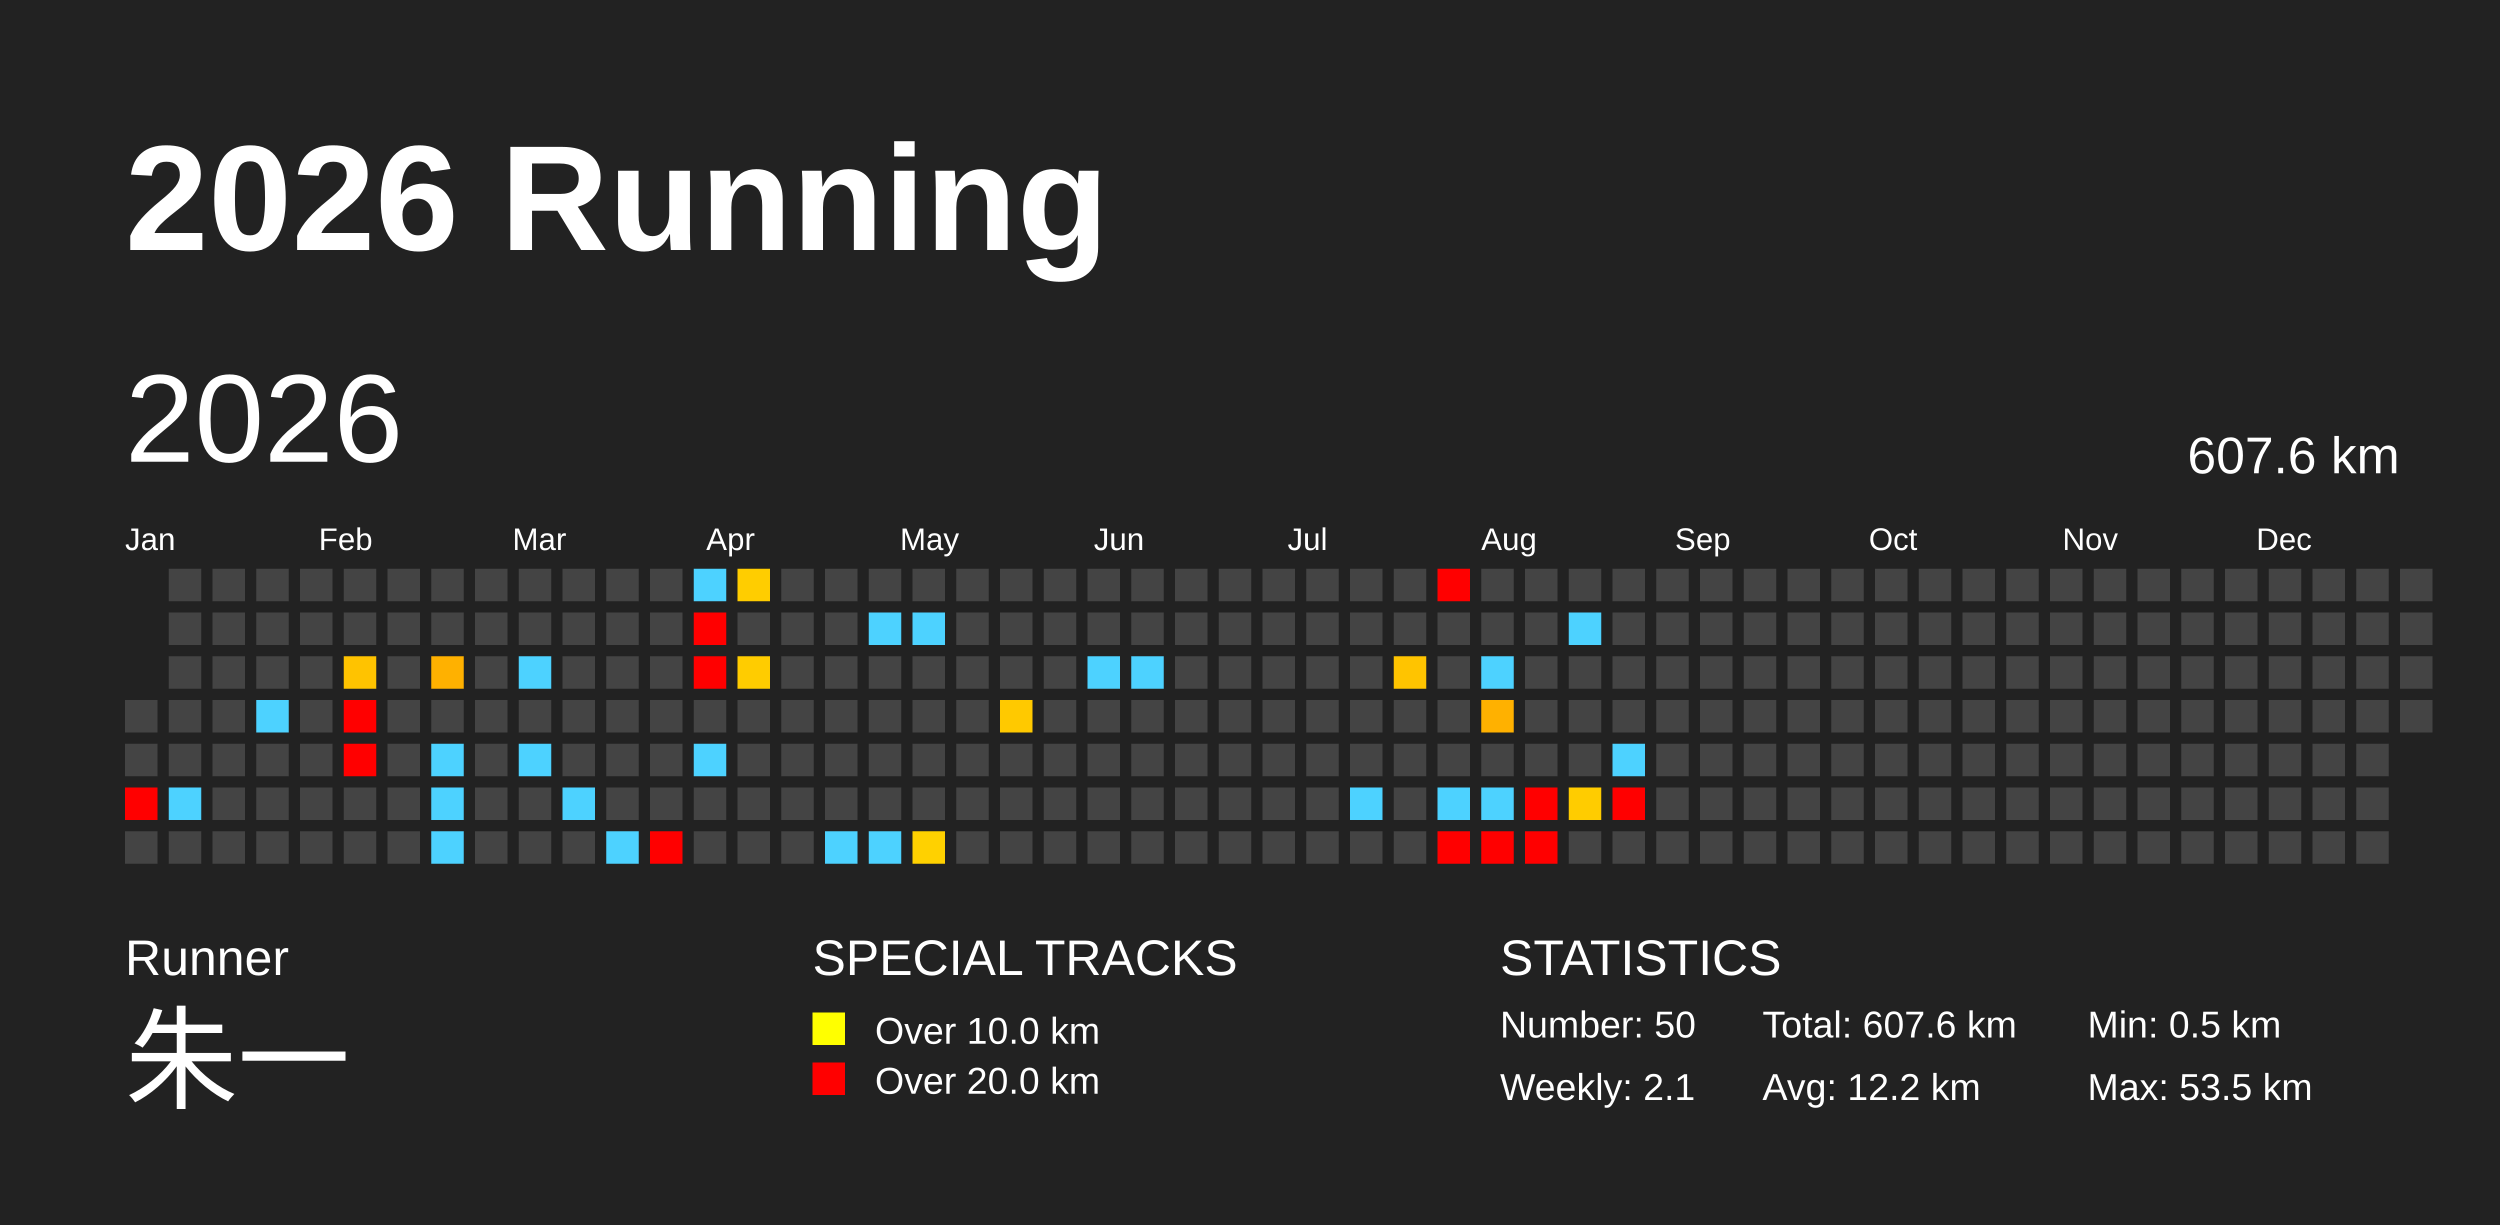
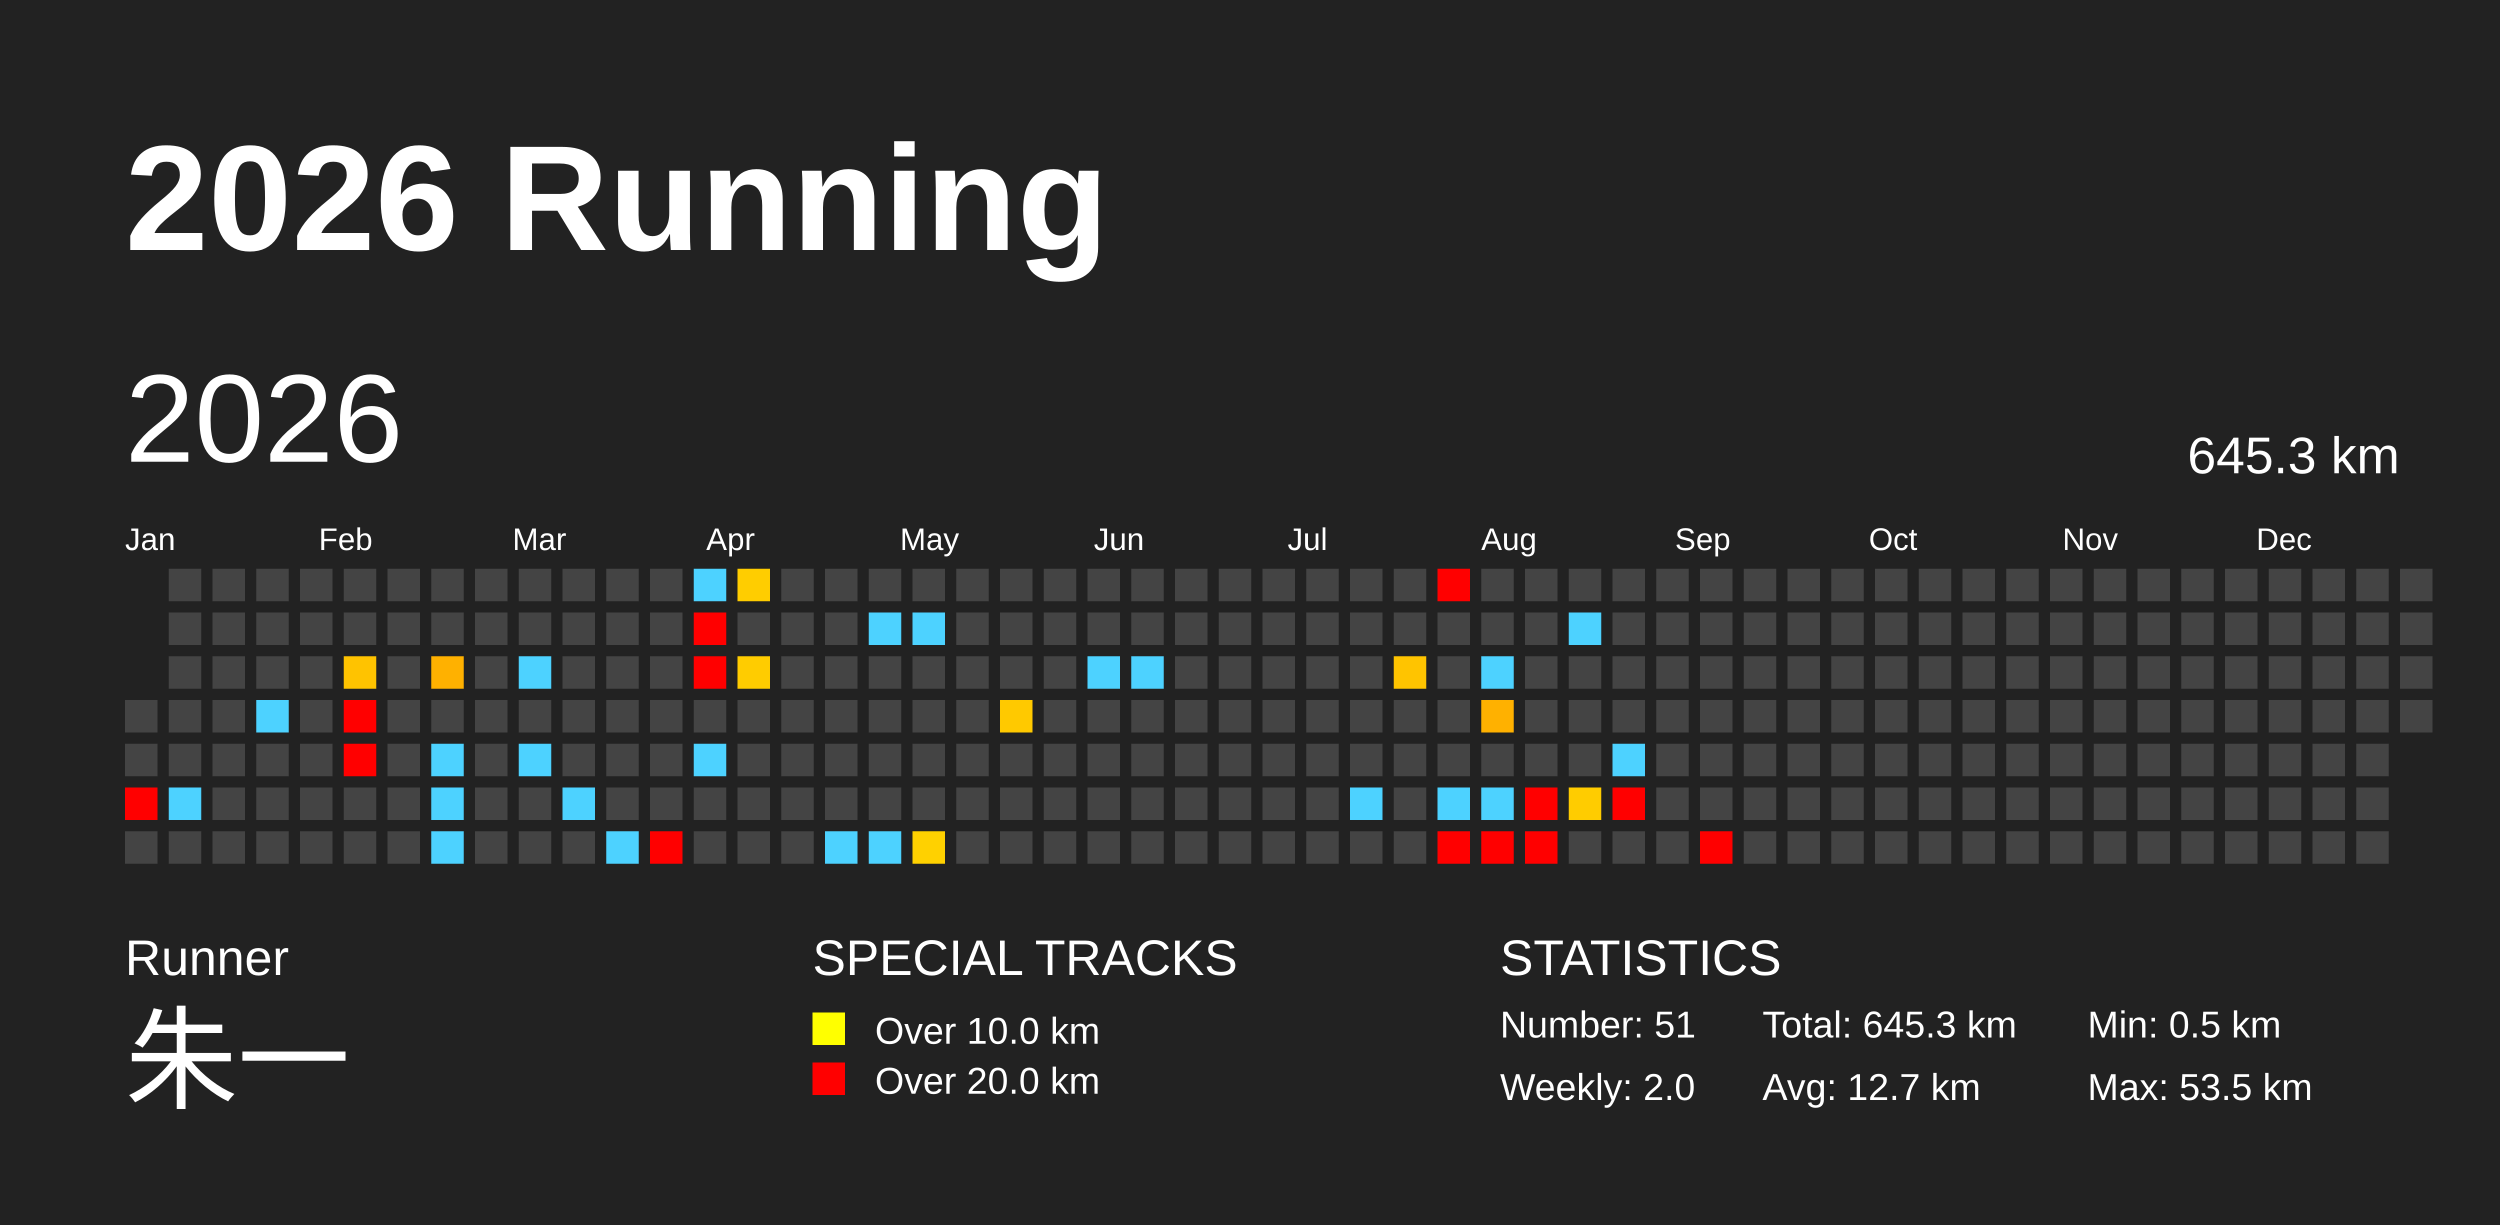
<svg xmlns="http://www.w3.org/2000/svg" baseProfile="full" height="98mm" version="1.1" viewBox="0,0,200,98" width="200mm">
  <defs />
  <rect fill="#222222" height="98" width="200" x="0" y="0" />
  <text fill="#FFFFFF" style="font-size:12px; font-family:Arial; font-weight:bold;" x="10" y="20">2026 Running</text>
  <text fill="#FFFFFF" style="font-size:4px; font-family:Arial" x="10" y="78">Runner</text>
  <text fill="#FFFFFF" style="font-size:9px; font-family:Arial" x="10" y="88">朱一</text>
  <text fill="#FFFFFF" style="font-size:4px; font-family:Arial" x="65" y="78">SPECIAL TRACKS</text>
  <rect fill="yellow" height="2.6" width="2.6" x="65" y="81" />
  <text fill="#FFFFFF" style="font-size:3px; font-family:Arial" x="70" y="83.5">Over 10.0 km</text>
  <rect fill="red" height="2.6" width="2.6" x="65" y="85" />
  <text fill="#FFFFFF" style="font-size:3px; font-family:Arial" x="70" y="87.5">Over 20.0 km</text>
  <text fill="#FFFFFF" style="font-size:4px; font-family:Arial" x="120" y="78">STATISTICS</text>
-   <text fill="#FFFFFF" style="font-size:3px; font-family:Arial" x="120" y="83">Number: 50</text>
-   <text fill="#FFFFFF" style="font-size:3px; font-family:Arial" x="120" y="88">Weekly: 2.1</text>
-   <text fill="#FFFFFF" style="font-size:3px; font-family:Arial" x="141" y="83">Total: 607.6 km</text>
-   <text fill="#FFFFFF" style="font-size:3px; font-family:Arial" x="141" y="88">Avg: 12.2 km</text>
+   <text fill="#FFFFFF" style="font-size:3px; font-family:Arial" x="120" y="83">Number: 51</text>
+   <text fill="#FFFFFF" style="font-size:3px; font-family:Arial" x="120" y="88">Weekly: 2.0</text>
+   <text fill="#FFFFFF" style="font-size:3px; font-family:Arial" x="141" y="83">Total: 645.3 km</text>
+   <text fill="#FFFFFF" style="font-size:3px; font-family:Arial" x="141" y="88">Avg: 12.7 km</text>
  <text fill="#FFFFFF" style="font-size:3px; font-family:Arial" x="167" y="83">Min: 0.5 km</text>
  <text fill="#FFFFFF" style="font-size:3px; font-family:Arial" x="167" y="88">Max: 53.5 km</text>
  <text dominant-baseline="hanging" fill="#FFFFFF" style="font-size:10.0px; font-family:Arial;" x="10" y="30">2026</text>
-   <text dominant-baseline="hanging" fill="#FFFFFF" style="font-size:4.125px; font-family:Arial;" x="175" y="35">607.6 km</text>
+   <text dominant-baseline="hanging" fill="#FFFFFF" style="font-size:4.125px; font-family:Arial;" x="175" y="35">645.3 km</text>
  <text fill="#FFFFFF" style="font-size:2.5px; font-family:Arial" x="10.0" y="44">Jan</text>
  <text fill="#FFFFFF" style="font-size:2.5px; font-family:Arial" x="25.5" y="44">Feb</text>
  <text fill="#FFFFFF" style="font-size:2.5px; font-family:Arial" x="41.0" y="44">Mar</text>
  <text fill="#FFFFFF" style="font-size:2.5px; font-family:Arial" x="56.5" y="44">Apr</text>
  <text fill="#FFFFFF" style="font-size:2.5px; font-family:Arial" x="72.0" y="44">May</text>
  <text fill="#FFFFFF" style="font-size:2.5px; font-family:Arial" x="87.5" y="44">Jun</text>
  <text fill="#FFFFFF" style="font-size:2.5px; font-family:Arial" x="103.0" y="44">Jul</text>
  <text fill="#FFFFFF" style="font-size:2.5px; font-family:Arial" x="118.5" y="44">Aug</text>
  <text fill="#FFFFFF" style="font-size:2.5px; font-family:Arial" x="134.0" y="44">Sep</text>
  <text fill="#FFFFFF" style="font-size:2.5px; font-family:Arial" x="149.5" y="44">Oct</text>
  <text fill="#FFFFFF" style="font-size:2.5px; font-family:Arial" x="165.0" y="44">Nov</text>
  <text fill="#FFFFFF" style="font-size:2.5px; font-family:Arial" x="180.5" y="44">Dec</text>
  <rect fill="#444444" height="2.6" width="2.6" x="10.0" y="56.0" />
  <rect fill="#444444" height="2.6" width="2.6" x="10.0" y="59.5" />
  <rect fill="red" height="2.6" width="2.6" x="10.0" y="63.0" />
  <rect fill="#444444" height="2.6" width="2.6" x="10.0" y="66.5" />
  <rect fill="#444444" height="2.6" width="2.6" x="13.5" y="45.5" />
  <rect fill="#444444" height="2.6" width="2.6" x="13.5" y="49.0" />
  <rect fill="#444444" height="2.6" width="2.6" x="13.5" y="52.5" />
  <rect fill="#444444" height="2.6" width="2.6" x="13.5" y="56.0" />
  <rect fill="#444444" height="2.6" width="2.6" x="13.5" y="59.5" />
  <rect fill="#4dd2ff" height="2.6" width="2.6" x="13.5" y="63.0" />
  <rect fill="#444444" height="2.6" width="2.6" x="13.5" y="66.5" />
  <rect fill="#444444" height="2.6" width="2.6" x="17.0" y="45.5" />
  <rect fill="#444444" height="2.6" width="2.6" x="17.0" y="49.0" />
  <rect fill="#444444" height="2.6" width="2.6" x="17.0" y="52.5" />
  <rect fill="#444444" height="2.6" width="2.6" x="17.0" y="56.0" />
  <rect fill="#444444" height="2.6" width="2.6" x="17.0" y="59.5" />
  <rect fill="#444444" height="2.6" width="2.6" x="17.0" y="63.0" />
  <rect fill="#444444" height="2.6" width="2.6" x="17.0" y="66.5" />
  <rect fill="#444444" height="2.6" width="2.6" x="20.5" y="45.5" />
  <rect fill="#444444" height="2.6" width="2.6" x="20.5" y="49.0" />
  <rect fill="#444444" height="2.6" width="2.6" x="20.5" y="52.5" />
  <rect fill="#4dd2ff" height="2.6" width="2.6" x="20.5" y="56.0" />
  <rect fill="#444444" height="2.6" width="2.6" x="20.5" y="59.5" />
  <rect fill="#444444" height="2.6" width="2.6" x="20.5" y="63.0" />
  <rect fill="#444444" height="2.6" width="2.6" x="20.5" y="66.5" />
  <rect fill="#444444" height="2.6" width="2.6" x="24.0" y="45.5" />
  <rect fill="#444444" height="2.6" width="2.6" x="24.0" y="49.0" />
  <rect fill="#444444" height="2.6" width="2.6" x="24.0" y="52.5" />
  <rect fill="#444444" height="2.6" width="2.6" x="24.0" y="56.0" />
  <rect fill="#444444" height="2.6" width="2.6" x="24.0" y="59.5" />
  <rect fill="#444444" height="2.6" width="2.6" x="24.0" y="63.0" />
  <rect fill="#444444" height="2.6" width="2.6" x="24.0" y="66.5" />
  <rect fill="#444444" height="2.6" width="2.6" x="27.5" y="45.5" />
  <rect fill="#444444" height="2.6" width="2.6" x="27.5" y="49.0" />
  <rect fill="#ffc300" height="2.6" width="2.6" x="27.5" y="52.5" />
  <rect fill="red" height="2.6" width="2.6" x="27.5" y="56.0" />
  <rect fill="red" height="2.6" width="2.6" x="27.5" y="59.5" />
  <rect fill="#444444" height="2.6" width="2.6" x="27.5" y="63.0" />
  <rect fill="#444444" height="2.6" width="2.6" x="27.5" y="66.5" />
  <rect fill="#444444" height="2.6" width="2.6" x="31.0" y="45.5" />
  <rect fill="#444444" height="2.6" width="2.6" x="31.0" y="49.0" />
  <rect fill="#444444" height="2.6" width="2.6" x="31.0" y="52.5" />
  <rect fill="#444444" height="2.6" width="2.6" x="31.0" y="56.0" />
  <rect fill="#444444" height="2.6" width="2.6" x="31.0" y="59.5" />
  <rect fill="#444444" height="2.6" width="2.6" x="31.0" y="63.0" />
  <rect fill="#444444" height="2.6" width="2.6" x="31.0" y="66.5" />
  <rect fill="#444444" height="2.6" width="2.6" x="34.5" y="45.5" />
  <rect fill="#444444" height="2.6" width="2.6" x="34.5" y="49.0" />
  <rect fill="#ffb100" height="2.6" width="2.6" x="34.5" y="52.5" />
  <rect fill="#444444" height="2.6" width="2.6" x="34.5" y="56.0" />
  <rect fill="#4dd2ff" height="2.6" width="2.6" x="34.5" y="59.5" />
  <rect fill="#4dd2ff" height="2.6" width="2.6" x="34.5" y="63.0" />
  <rect fill="#4dd2ff" height="2.6" width="2.6" x="34.5" y="66.5" />
  <rect fill="#444444" height="2.6" width="2.6" x="38.0" y="45.5" />
  <rect fill="#444444" height="2.6" width="2.6" x="38.0" y="49.0" />
  <rect fill="#444444" height="2.6" width="2.6" x="38.0" y="52.5" />
  <rect fill="#444444" height="2.6" width="2.6" x="38.0" y="56.0" />
  <rect fill="#444444" height="2.6" width="2.6" x="38.0" y="59.5" />
  <rect fill="#444444" height="2.6" width="2.6" x="38.0" y="63.0" />
  <rect fill="#444444" height="2.6" width="2.6" x="38.0" y="66.5" />
  <rect fill="#444444" height="2.6" width="2.6" x="41.5" y="45.5" />
  <rect fill="#444444" height="2.6" width="2.6" x="41.5" y="49.0" />
  <rect fill="#4dd2ff" height="2.6" width="2.6" x="41.5" y="52.5" />
  <rect fill="#444444" height="2.6" width="2.6" x="41.5" y="56.0" />
  <rect fill="#4dd2ff" height="2.6" width="2.6" x="41.5" y="59.5" />
  <rect fill="#444444" height="2.6" width="2.6" x="41.5" y="63.0" />
  <rect fill="#444444" height="2.6" width="2.6" x="41.5" y="66.5" />
  <rect fill="#444444" height="2.6" width="2.6" x="45.0" y="45.5" />
  <rect fill="#444444" height="2.6" width="2.6" x="45.0" y="49.0" />
  <rect fill="#444444" height="2.6" width="2.6" x="45.0" y="52.5" />
  <rect fill="#444444" height="2.6" width="2.6" x="45.0" y="56.0" />
  <rect fill="#444444" height="2.6" width="2.6" x="45.0" y="59.5" />
  <rect fill="#4dd2ff" height="2.6" width="2.6" x="45.0" y="63.0" />
  <rect fill="#444444" height="2.6" width="2.6" x="45.0" y="66.5" />
  <rect fill="#444444" height="2.6" width="2.6" x="48.5" y="45.5" />
  <rect fill="#444444" height="2.6" width="2.6" x="48.5" y="49.0" />
  <rect fill="#444444" height="2.6" width="2.6" x="48.5" y="52.5" />
  <rect fill="#444444" height="2.6" width="2.6" x="48.5" y="56.0" />
  <rect fill="#444444" height="2.6" width="2.6" x="48.5" y="59.5" />
  <rect fill="#444444" height="2.6" width="2.6" x="48.5" y="63.0" />
  <rect fill="#4dd2ff" height="2.6" width="2.6" x="48.5" y="66.5" />
  <rect fill="#444444" height="2.6" width="2.6" x="52.0" y="45.5" />
  <rect fill="#444444" height="2.6" width="2.6" x="52.0" y="49.0" />
  <rect fill="#444444" height="2.6" width="2.6" x="52.0" y="52.5" />
  <rect fill="#444444" height="2.6" width="2.6" x="52.0" y="56.0" />
  <rect fill="#444444" height="2.6" width="2.6" x="52.0" y="59.5" />
  <rect fill="#444444" height="2.6" width="2.6" x="52.0" y="63.0" />
  <rect fill="red" height="2.6" width="2.6" x="52.0" y="66.5" />
  <rect fill="#4dd2ff" height="2.6" width="2.6" x="55.5" y="45.5" />
  <rect fill="red" height="2.6" width="2.6" x="55.5" y="49.0" />
  <rect fill="red" height="2.6" width="2.6" x="55.5" y="52.5" />
  <rect fill="#444444" height="2.6" width="2.6" x="55.5" y="56.0" />
  <rect fill="#4dd2ff" height="2.6" width="2.6" x="55.5" y="59.5" />
  <rect fill="#444444" height="2.6" width="2.6" x="55.5" y="63.0" />
  <rect fill="#444444" height="2.6" width="2.6" x="55.5" y="66.5" />
  <rect fill="#ffcd00" height="2.6" width="2.6" x="59.0" y="45.5" />
  <rect fill="#444444" height="2.6" width="2.6" x="59.0" y="49.0" />
  <rect fill="#ffcc00" height="2.6" width="2.6" x="59.0" y="52.5" />
  <rect fill="#444444" height="2.6" width="2.6" x="59.0" y="56.0" />
  <rect fill="#444444" height="2.6" width="2.6" x="59.0" y="59.5" />
  <rect fill="#444444" height="2.6" width="2.6" x="59.0" y="63.0" />
  <rect fill="#444444" height="2.6" width="2.6" x="59.0" y="66.5" />
  <rect fill="#444444" height="2.6" width="2.6" x="62.5" y="45.5" />
  <rect fill="#444444" height="2.6" width="2.6" x="62.5" y="49.0" />
  <rect fill="#444444" height="2.6" width="2.6" x="62.5" y="52.5" />
  <rect fill="#444444" height="2.6" width="2.6" x="62.5" y="56.0" />
  <rect fill="#444444" height="2.6" width="2.6" x="62.5" y="59.5" />
  <rect fill="#444444" height="2.6" width="2.6" x="62.5" y="63.0" />
  <rect fill="#444444" height="2.6" width="2.6" x="62.5" y="66.5" />
  <rect fill="#444444" height="2.6" width="2.6" x="66.0" y="45.5" />
  <rect fill="#444444" height="2.6" width="2.6" x="66.0" y="49.0" />
  <rect fill="#444444" height="2.6" width="2.6" x="66.0" y="52.5" />
  <rect fill="#444444" height="2.6" width="2.6" x="66.0" y="56.0" />
  <rect fill="#444444" height="2.6" width="2.6" x="66.0" y="59.5" />
  <rect fill="#444444" height="2.6" width="2.6" x="66.0" y="63.0" />
  <rect fill="#4dd2ff" height="2.6" width="2.6" x="66.0" y="66.5" />
  <rect fill="#444444" height="2.6" width="2.6" x="69.5" y="45.5" />
  <rect fill="#4dd2ff" height="2.6" width="2.6" x="69.5" y="49.0" />
  <rect fill="#444444" height="2.6" width="2.6" x="69.5" y="52.5" />
  <rect fill="#444444" height="2.6" width="2.6" x="69.5" y="56.0" />
  <rect fill="#444444" height="2.6" width="2.6" x="69.5" y="59.5" />
  <rect fill="#444444" height="2.6" width="2.6" x="69.5" y="63.0" />
  <rect fill="#4dd2ff" height="2.6" width="2.6" x="69.5" y="66.5" />
  <rect fill="#444444" height="2.6" width="2.6" x="73.0" y="45.5" />
  <rect fill="#4dd2ff" height="2.6" width="2.6" x="73.0" y="49.0" />
  <rect fill="#444444" height="2.6" width="2.6" x="73.0" y="52.5" />
  <rect fill="#444444" height="2.6" width="2.6" x="73.0" y="56.0" />
  <rect fill="#444444" height="2.6" width="2.6" x="73.0" y="59.5" />
  <rect fill="#444444" height="2.6" width="2.6" x="73.0" y="63.0" />
  <rect fill="#ffd100" height="2.6" width="2.6" x="73.0" y="66.5" />
  <rect fill="#444444" height="2.6" width="2.6" x="76.5" y="45.5" />
  <rect fill="#444444" height="2.6" width="2.6" x="76.5" y="49.0" />
  <rect fill="#444444" height="2.6" width="2.6" x="76.5" y="52.5" />
  <rect fill="#444444" height="2.6" width="2.6" x="76.5" y="56.0" />
  <rect fill="#444444" height="2.6" width="2.6" x="76.5" y="59.5" />
  <rect fill="#444444" height="2.6" width="2.6" x="76.5" y="63.0" />
  <rect fill="#444444" height="2.6" width="2.6" x="76.5" y="66.5" />
  <rect fill="#444444" height="2.6" width="2.6" x="80.0" y="45.5" />
  <rect fill="#444444" height="2.6" width="2.6" x="80.0" y="49.0" />
  <rect fill="#444444" height="2.6" width="2.6" x="80.0" y="52.5" />
  <rect fill="#ffc900" height="2.6" width="2.6" x="80.0" y="56.0" />
  <rect fill="#444444" height="2.6" width="2.6" x="80.0" y="59.5" />
  <rect fill="#444444" height="2.6" width="2.6" x="80.0" y="63.0" />
  <rect fill="#444444" height="2.6" width="2.6" x="80.0" y="66.5" />
  <rect fill="#444444" height="2.6" width="2.6" x="83.5" y="45.5" />
  <rect fill="#444444" height="2.6" width="2.6" x="83.5" y="49.0" />
  <rect fill="#444444" height="2.6" width="2.6" x="83.5" y="52.5" />
  <rect fill="#444444" height="2.6" width="2.6" x="83.5" y="56.0" />
  <rect fill="#444444" height="2.6" width="2.6" x="83.5" y="59.5" />
  <rect fill="#444444" height="2.6" width="2.6" x="83.5" y="63.0" />
  <rect fill="#444444" height="2.6" width="2.6" x="83.5" y="66.5" />
  <rect fill="#444444" height="2.6" width="2.6" x="87.0" y="45.5" />
  <rect fill="#444444" height="2.6" width="2.6" x="87.0" y="49.0" />
  <rect fill="#4dd2ff" height="2.6" width="2.6" x="87.0" y="52.5" />
  <rect fill="#444444" height="2.6" width="2.6" x="87.0" y="56.0" />
  <rect fill="#444444" height="2.6" width="2.6" x="87.0" y="59.5" />
  <rect fill="#444444" height="2.6" width="2.6" x="87.0" y="63.0" />
  <rect fill="#444444" height="2.6" width="2.6" x="87.0" y="66.5" />
  <rect fill="#444444" height="2.6" width="2.6" x="90.5" y="45.5" />
  <rect fill="#444444" height="2.6" width="2.6" x="90.5" y="49.0" />
  <rect fill="#4dd2ff" height="2.6" width="2.6" x="90.5" y="52.5" />
  <rect fill="#444444" height="2.6" width="2.6" x="90.5" y="56.0" />
  <rect fill="#444444" height="2.6" width="2.6" x="90.5" y="59.5" />
  <rect fill="#444444" height="2.6" width="2.6" x="90.5" y="63.0" />
  <rect fill="#444444" height="2.6" width="2.6" x="90.5" y="66.5" />
  <rect fill="#444444" height="2.6" width="2.6" x="94.0" y="45.5" />
  <rect fill="#444444" height="2.6" width="2.6" x="94.0" y="49.0" />
  <rect fill="#444444" height="2.6" width="2.6" x="94.0" y="52.5" />
  <rect fill="#444444" height="2.6" width="2.6" x="94.0" y="56.0" />
  <rect fill="#444444" height="2.6" width="2.6" x="94.0" y="59.5" />
  <rect fill="#444444" height="2.6" width="2.6" x="94.0" y="63.0" />
  <rect fill="#444444" height="2.6" width="2.6" x="94.0" y="66.5" />
  <rect fill="#444444" height="2.6" width="2.6" x="97.5" y="45.5" />
  <rect fill="#444444" height="2.6" width="2.6" x="97.5" y="49.0" />
  <rect fill="#444444" height="2.6" width="2.6" x="97.5" y="52.5" />
  <rect fill="#444444" height="2.6" width="2.6" x="97.5" y="56.0" />
  <rect fill="#444444" height="2.6" width="2.6" x="97.5" y="59.5" />
  <rect fill="#444444" height="2.6" width="2.6" x="97.5" y="63.0" />
  <rect fill="#444444" height="2.6" width="2.6" x="97.5" y="66.5" />
  <rect fill="#444444" height="2.6" width="2.6" x="101.0" y="45.5" />
  <rect fill="#444444" height="2.6" width="2.6" x="101.0" y="49.0" />
  <rect fill="#444444" height="2.6" width="2.6" x="101.0" y="52.5" />
  <rect fill="#444444" height="2.6" width="2.6" x="101.0" y="56.0" />
  <rect fill="#444444" height="2.6" width="2.6" x="101.0" y="59.5" />
  <rect fill="#444444" height="2.6" width="2.6" x="101.0" y="63.0" />
  <rect fill="#444444" height="2.6" width="2.6" x="101.0" y="66.5" />
  <rect fill="#444444" height="2.6" width="2.6" x="104.5" y="45.5" />
  <rect fill="#444444" height="2.6" width="2.6" x="104.5" y="49.0" />
  <rect fill="#444444" height="2.6" width="2.6" x="104.5" y="52.5" />
  <rect fill="#444444" height="2.6" width="2.6" x="104.5" y="56.0" />
  <rect fill="#444444" height="2.6" width="2.6" x="104.5" y="59.5" />
  <rect fill="#444444" height="2.6" width="2.6" x="104.5" y="63.0" />
  <rect fill="#444444" height="2.6" width="2.6" x="104.5" y="66.5" />
  <rect fill="#444444" height="2.6" width="2.6" x="108.0" y="45.5" />
  <rect fill="#444444" height="2.6" width="2.6" x="108.0" y="49.0" />
  <rect fill="#444444" height="2.6" width="2.6" x="108.0" y="52.5" />
  <rect fill="#444444" height="2.6" width="2.6" x="108.0" y="56.0" />
  <rect fill="#444444" height="2.6" width="2.6" x="108.0" y="59.5" />
  <rect fill="#4dd2ff" height="2.6" width="2.6" x="108.0" y="63.0" />
  <rect fill="#444444" height="2.6" width="2.6" x="108.0" y="66.5" />
  <rect fill="#444444" height="2.6" width="2.6" x="111.5" y="45.5" />
  <rect fill="#444444" height="2.6" width="2.6" x="111.5" y="49.0" />
  <rect fill="#ffc400" height="2.6" width="2.6" x="111.5" y="52.5" />
  <rect fill="#444444" height="2.6" width="2.6" x="111.5" y="56.0" />
  <rect fill="#444444" height="2.6" width="2.6" x="111.5" y="59.5" />
  <rect fill="#444444" height="2.6" width="2.6" x="111.5" y="63.0" />
  <rect fill="#444444" height="2.6" width="2.6" x="111.5" y="66.5" />
  <rect fill="red" height="2.6" width="2.6" x="115.0" y="45.5" />
  <rect fill="#444444" height="2.6" width="2.6" x="115.0" y="49.0" />
  <rect fill="#444444" height="2.6" width="2.6" x="115.0" y="52.5" />
  <rect fill="#444444" height="2.6" width="2.6" x="115.0" y="56.0" />
  <rect fill="#444444" height="2.6" width="2.6" x="115.0" y="59.5" />
  <rect fill="#4dd2ff" height="2.6" width="2.6" x="115.0" y="63.0" />
  <rect fill="red" height="2.6" width="2.6" x="115.0" y="66.5" />
  <rect fill="#444444" height="2.6" width="2.6" x="118.5" y="45.5" />
  <rect fill="#444444" height="2.6" width="2.6" x="118.5" y="49.0" />
  <rect fill="#4dd2ff" height="2.6" width="2.6" x="118.5" y="52.5" />
  <rect fill="#ffb100" height="2.6" width="2.6" x="118.5" y="56.0" />
  <rect fill="#444444" height="2.6" width="2.6" x="118.5" y="59.5" />
  <rect fill="#4dd2ff" height="2.6" width="2.6" x="118.5" y="63.0" />
  <rect fill="red" height="2.6" width="2.6" x="118.5" y="66.5" />
  <rect fill="#444444" height="2.6" width="2.6" x="122.0" y="45.5" />
  <rect fill="#444444" height="2.6" width="2.6" x="122.0" y="49.0" />
  <rect fill="#444444" height="2.6" width="2.6" x="122.0" y="52.5" />
  <rect fill="#444444" height="2.6" width="2.6" x="122.0" y="56.0" />
  <rect fill="#444444" height="2.6" width="2.6" x="122.0" y="59.5" />
  <rect fill="red" height="2.6" width="2.6" x="122.0" y="63.0" />
  <rect fill="red" height="2.6" width="2.6" x="122.0" y="66.5" />
  <rect fill="#444444" height="2.6" width="2.6" x="125.5" y="45.5" />
  <rect fill="#4dd2ff" height="2.6" width="2.6" x="125.5" y="49.0" />
  <rect fill="#444444" height="2.6" width="2.6" x="125.5" y="52.5" />
  <rect fill="#444444" height="2.6" width="2.6" x="125.5" y="56.0" />
  <rect fill="#444444" height="2.6" width="2.6" x="125.5" y="59.5" />
  <rect fill="#ffcc00" height="2.6" width="2.6" x="125.5" y="63.0" />
  <rect fill="#444444" height="2.6" width="2.6" x="125.5" y="66.5" />
  <rect fill="#444444" height="2.6" width="2.6" x="129.0" y="45.5" />
  <rect fill="#444444" height="2.6" width="2.6" x="129.0" y="49.0" />
  <rect fill="#444444" height="2.6" width="2.6" x="129.0" y="52.5" />
  <rect fill="#444444" height="2.6" width="2.6" x="129.0" y="56.0" />
  <rect fill="#4dd2ff" height="2.6" width="2.6" x="129.0" y="59.5" />
  <rect fill="red" height="2.6" width="2.6" x="129.0" y="63.0" />
  <rect fill="#444444" height="2.6" width="2.6" x="129.0" y="66.5" />
  <rect fill="#444444" height="2.6" width="2.6" x="132.5" y="45.5" />
  <rect fill="#444444" height="2.6" width="2.6" x="132.5" y="49.0" />
  <rect fill="#444444" height="2.6" width="2.6" x="132.5" y="52.5" />
  <rect fill="#444444" height="2.6" width="2.6" x="132.5" y="56.0" />
  <rect fill="#444444" height="2.6" width="2.6" x="132.5" y="59.5" />
  <rect fill="#444444" height="2.6" width="2.6" x="132.5" y="63.0" />
  <rect fill="#444444" height="2.6" width="2.6" x="132.5" y="66.5" />
  <rect fill="#444444" height="2.6" width="2.6" x="136.0" y="45.5" />
  <rect fill="#444444" height="2.6" width="2.6" x="136.0" y="49.0" />
  <rect fill="#444444" height="2.6" width="2.6" x="136.0" y="52.5" />
  <rect fill="#444444" height="2.6" width="2.6" x="136.0" y="56.0" />
  <rect fill="#444444" height="2.6" width="2.6" x="136.0" y="59.5" />
  <rect fill="#444444" height="2.6" width="2.6" x="136.0" y="63.0" />
-   <rect fill="#444444" height="2.6" width="2.6" x="136.0" y="66.5" />
+   <rect fill="red" height="2.6" width="2.6" x="136.0" y="66.5" />
  <rect fill="#444444" height="2.6" width="2.6" x="139.5" y="45.5" />
  <rect fill="#444444" height="2.6" width="2.6" x="139.5" y="49.0" />
  <rect fill="#444444" height="2.6" width="2.6" x="139.5" y="52.5" />
  <rect fill="#444444" height="2.6" width="2.6" x="139.5" y="56.0" />
  <rect fill="#444444" height="2.6" width="2.6" x="139.5" y="59.5" />
  <rect fill="#444444" height="2.6" width="2.6" x="139.5" y="63.0" />
  <rect fill="#444444" height="2.6" width="2.6" x="139.5" y="66.5" />
  <rect fill="#444444" height="2.6" width="2.6" x="143.0" y="45.5" />
  <rect fill="#444444" height="2.6" width="2.6" x="143.0" y="49.0" />
  <rect fill="#444444" height="2.6" width="2.6" x="143.0" y="52.5" />
  <rect fill="#444444" height="2.6" width="2.6" x="143.0" y="56.0" />
  <rect fill="#444444" height="2.6" width="2.6" x="143.0" y="59.5" />
  <rect fill="#444444" height="2.6" width="2.6" x="143.0" y="63.0" />
  <rect fill="#444444" height="2.6" width="2.6" x="143.0" y="66.5" />
  <rect fill="#444444" height="2.6" width="2.6" x="146.5" y="45.5" />
  <rect fill="#444444" height="2.6" width="2.6" x="146.5" y="49.0" />
  <rect fill="#444444" height="2.6" width="2.6" x="146.5" y="52.5" />
  <rect fill="#444444" height="2.6" width="2.6" x="146.5" y="56.0" />
  <rect fill="#444444" height="2.6" width="2.6" x="146.5" y="59.5" />
  <rect fill="#444444" height="2.6" width="2.6" x="146.5" y="63.0" />
  <rect fill="#444444" height="2.6" width="2.6" x="146.5" y="66.5" />
  <rect fill="#444444" height="2.6" width="2.6" x="150.0" y="45.5" />
  <rect fill="#444444" height="2.6" width="2.6" x="150.0" y="49.0" />
  <rect fill="#444444" height="2.6" width="2.6" x="150.0" y="52.5" />
  <rect fill="#444444" height="2.6" width="2.6" x="150.0" y="56.0" />
  <rect fill="#444444" height="2.6" width="2.6" x="150.0" y="59.5" />
  <rect fill="#444444" height="2.6" width="2.6" x="150.0" y="63.0" />
  <rect fill="#444444" height="2.6" width="2.6" x="150.0" y="66.5" />
  <rect fill="#444444" height="2.6" width="2.6" x="153.5" y="45.5" />
  <rect fill="#444444" height="2.6" width="2.6" x="153.5" y="49.0" />
  <rect fill="#444444" height="2.6" width="2.6" x="153.5" y="52.5" />
  <rect fill="#444444" height="2.6" width="2.6" x="153.5" y="56.0" />
  <rect fill="#444444" height="2.6" width="2.6" x="153.5" y="59.5" />
  <rect fill="#444444" height="2.6" width="2.6" x="153.5" y="63.0" />
  <rect fill="#444444" height="2.6" width="2.6" x="153.5" y="66.5" />
  <rect fill="#444444" height="2.6" width="2.6" x="157.0" y="45.5" />
  <rect fill="#444444" height="2.6" width="2.6" x="157.0" y="49.0" />
  <rect fill="#444444" height="2.6" width="2.6" x="157.0" y="52.5" />
  <rect fill="#444444" height="2.6" width="2.6" x="157.0" y="56.0" />
  <rect fill="#444444" height="2.6" width="2.6" x="157.0" y="59.5" />
  <rect fill="#444444" height="2.6" width="2.6" x="157.0" y="63.0" />
  <rect fill="#444444" height="2.6" width="2.6" x="157.0" y="66.5" />
  <rect fill="#444444" height="2.6" width="2.6" x="160.5" y="45.5" />
  <rect fill="#444444" height="2.6" width="2.6" x="160.5" y="49.0" />
  <rect fill="#444444" height="2.6" width="2.6" x="160.5" y="52.5" />
  <rect fill="#444444" height="2.6" width="2.6" x="160.5" y="56.0" />
  <rect fill="#444444" height="2.6" width="2.6" x="160.5" y="59.5" />
  <rect fill="#444444" height="2.6" width="2.6" x="160.5" y="63.0" />
  <rect fill="#444444" height="2.6" width="2.6" x="160.5" y="66.5" />
  <rect fill="#444444" height="2.6" width="2.6" x="164.0" y="45.5" />
  <rect fill="#444444" height="2.6" width="2.6" x="164.0" y="49.0" />
  <rect fill="#444444" height="2.6" width="2.6" x="164.0" y="52.5" />
  <rect fill="#444444" height="2.6" width="2.6" x="164.0" y="56.0" />
  <rect fill="#444444" height="2.6" width="2.6" x="164.0" y="59.5" />
  <rect fill="#444444" height="2.6" width="2.6" x="164.0" y="63.0" />
  <rect fill="#444444" height="2.6" width="2.6" x="164.0" y="66.5" />
  <rect fill="#444444" height="2.6" width="2.6" x="167.5" y="45.5" />
  <rect fill="#444444" height="2.6" width="2.6" x="167.5" y="49.0" />
  <rect fill="#444444" height="2.6" width="2.6" x="167.5" y="52.5" />
  <rect fill="#444444" height="2.6" width="2.6" x="167.5" y="56.0" />
  <rect fill="#444444" height="2.6" width="2.6" x="167.5" y="59.5" />
  <rect fill="#444444" height="2.6" width="2.6" x="167.5" y="63.0" />
  <rect fill="#444444" height="2.6" width="2.6" x="167.5" y="66.5" />
  <rect fill="#444444" height="2.6" width="2.6" x="171.0" y="45.5" />
  <rect fill="#444444" height="2.6" width="2.6" x="171.0" y="49.0" />
  <rect fill="#444444" height="2.6" width="2.6" x="171.0" y="52.5" />
  <rect fill="#444444" height="2.6" width="2.6" x="171.0" y="56.0" />
  <rect fill="#444444" height="2.6" width="2.6" x="171.0" y="59.5" />
  <rect fill="#444444" height="2.6" width="2.6" x="171.0" y="63.0" />
  <rect fill="#444444" height="2.6" width="2.6" x="171.0" y="66.5" />
  <rect fill="#444444" height="2.6" width="2.6" x="174.5" y="45.5" />
  <rect fill="#444444" height="2.6" width="2.6" x="174.5" y="49.0" />
  <rect fill="#444444" height="2.6" width="2.6" x="174.5" y="52.5" />
  <rect fill="#444444" height="2.6" width="2.6" x="174.5" y="56.0" />
  <rect fill="#444444" height="2.6" width="2.6" x="174.5" y="59.5" />
  <rect fill="#444444" height="2.6" width="2.6" x="174.5" y="63.0" />
  <rect fill="#444444" height="2.6" width="2.6" x="174.5" y="66.5" />
  <rect fill="#444444" height="2.6" width="2.6" x="178.0" y="45.5" />
  <rect fill="#444444" height="2.6" width="2.6" x="178.0" y="49.0" />
  <rect fill="#444444" height="2.6" width="2.6" x="178.0" y="52.5" />
  <rect fill="#444444" height="2.6" width="2.6" x="178.0" y="56.0" />
  <rect fill="#444444" height="2.6" width="2.6" x="178.0" y="59.5" />
  <rect fill="#444444" height="2.6" width="2.6" x="178.0" y="63.0" />
  <rect fill="#444444" height="2.6" width="2.6" x="178.0" y="66.5" />
  <rect fill="#444444" height="2.6" width="2.6" x="181.5" y="45.5" />
  <rect fill="#444444" height="2.6" width="2.6" x="181.5" y="49.0" />
  <rect fill="#444444" height="2.6" width="2.6" x="181.5" y="52.5" />
  <rect fill="#444444" height="2.6" width="2.6" x="181.5" y="56.0" />
  <rect fill="#444444" height="2.6" width="2.6" x="181.5" y="59.5" />
  <rect fill="#444444" height="2.6" width="2.6" x="181.5" y="63.0" />
  <rect fill="#444444" height="2.6" width="2.6" x="181.5" y="66.5" />
  <rect fill="#444444" height="2.6" width="2.6" x="185.0" y="45.5" />
  <rect fill="#444444" height="2.6" width="2.6" x="185.0" y="49.0" />
  <rect fill="#444444" height="2.6" width="2.6" x="185.0" y="52.5" />
  <rect fill="#444444" height="2.6" width="2.6" x="185.0" y="56.0" />
  <rect fill="#444444" height="2.6" width="2.6" x="185.0" y="59.5" />
  <rect fill="#444444" height="2.6" width="2.6" x="185.0" y="63.0" />
  <rect fill="#444444" height="2.6" width="2.6" x="185.0" y="66.5" />
  <rect fill="#444444" height="2.6" width="2.6" x="188.5" y="45.5" />
  <rect fill="#444444" height="2.6" width="2.6" x="188.5" y="49.0" />
  <rect fill="#444444" height="2.6" width="2.6" x="188.5" y="52.5" />
  <rect fill="#444444" height="2.6" width="2.6" x="188.5" y="56.0" />
  <rect fill="#444444" height="2.6" width="2.6" x="188.5" y="59.5" />
  <rect fill="#444444" height="2.6" width="2.6" x="188.5" y="63.0" />
  <rect fill="#444444" height="2.6" width="2.6" x="188.5" y="66.5" />
  <rect fill="#444444" height="2.6" width="2.6" x="192.0" y="45.5" />
  <rect fill="#444444" height="2.6" width="2.6" x="192.0" y="49.0" />
  <rect fill="#444444" height="2.6" width="2.6" x="192.0" y="52.5" />
  <rect fill="#444444" height="2.6" width="2.6" x="192.0" y="56.0" />
</svg>
